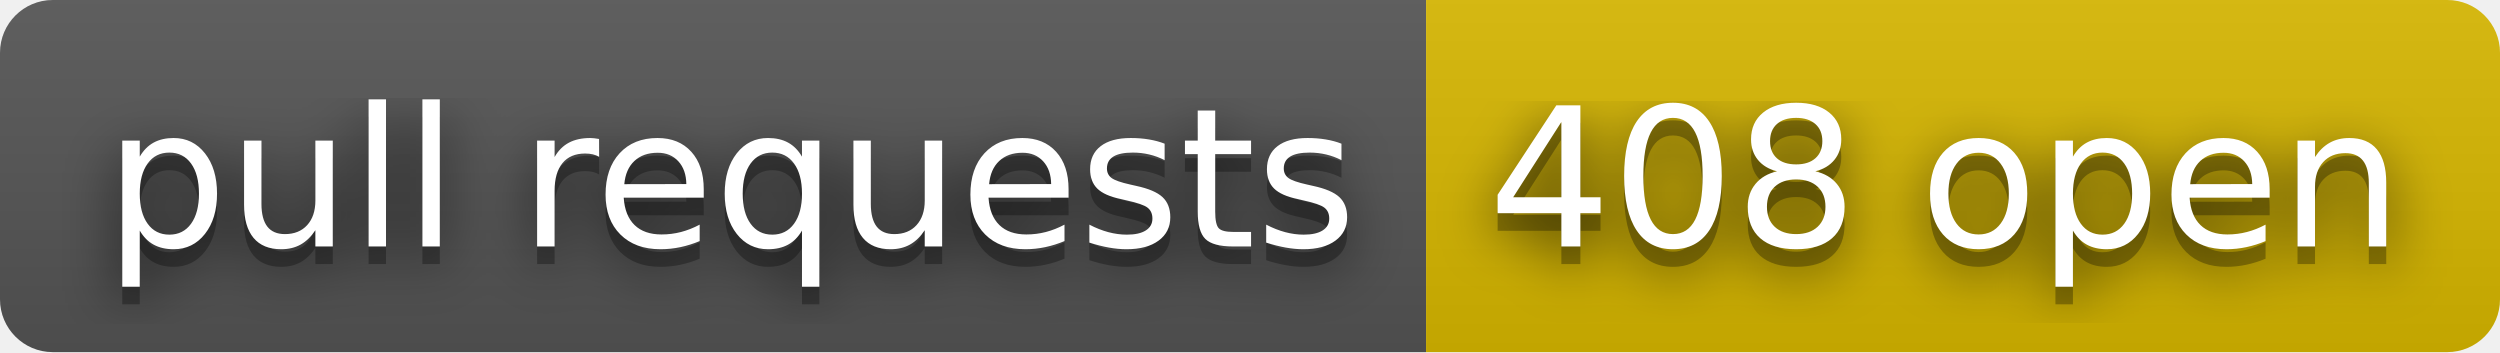
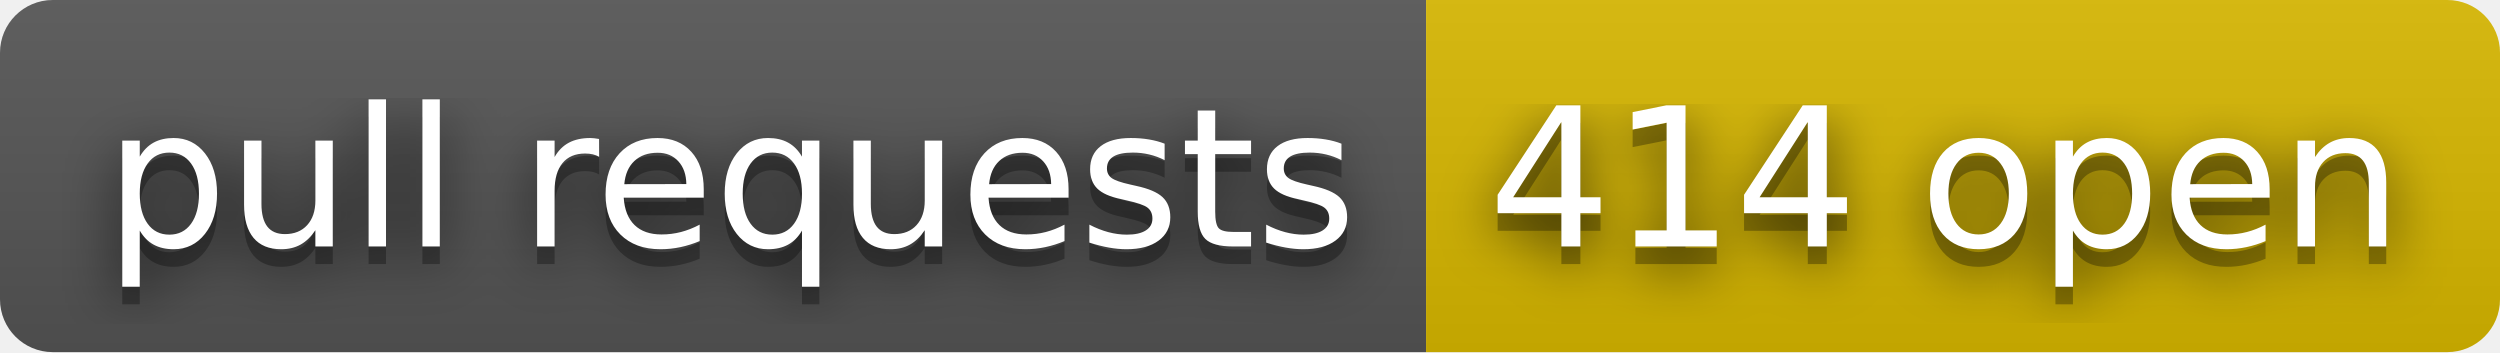
- <svg xmlns="http://www.w3.org/2000/svg" width="142" height="20" role="img" aria-label="pull requests: 408 open">
+ <svg xmlns="http://www.w3.org/2000/svg" width="142" height="20" role="img" aria-label="pull requests: 414 open">
  <filter id="blur">
    <feGaussianBlur stdDeviation="16" />
  </filter>
  <linearGradient id="s" x2="0" y2="100%">
    <stop offset="0" stop-color="#bbb" stop-opacity=".1" />
    <stop offset="1" stop-opacity=".1" />
  </linearGradient>
  <clipPath id="r">
    <rect width="142" height="20" rx="3" />
  </clipPath>
  <g clip-path="url(#r)">
    <rect width="81" height="20" fill="#555" />
    <rect x="81" width="61" height="20" fill="#d8b800" />
    <rect width="142" height="20" fill="url(#s)" />
  </g>
  <g fill="#fff" text-anchor="middle" font-family="Verdana,Geneva,DejaVu Sans,sans-serif" text-rendering="geometricPrecision" font-size="110">
    <g transform="scale(.1)">
      <g aria-hidden="true" fill="#010101">
        <text x="415" y="150" fill-opacity=".8" filter="url(#blur)" textLength="710">pull requests</text>
        <text x="415" y="150" fill-opacity=".3" textLength="710">pull requests</text>
      </g>
      <text x="415" y="140" textLength="710">pull requests</text>
    </g>
    <g transform="scale(.1)">
      <g aria-hidden="true" fill="#010101">
-         <text x="1105" y="150" fill-opacity=".8" filter="url(#blur)" textLength="510">408 open</text>
-         <text x="1105" y="150" fill-opacity=".3" textLength="510">408 open</text>
+         <text x="1105" y="150" fill-opacity=".8" filter="url(#blur)" textLength="510">414 open</text>
+         <text x="1105" y="150" fill-opacity=".3" textLength="510">414 open</text>
      </g>
-       <text x="1105" y="140" textLength="510">408 open</text>
+       <text x="1105" y="140" textLength="510">414 open</text>
    </g>
  </g>
</svg>
